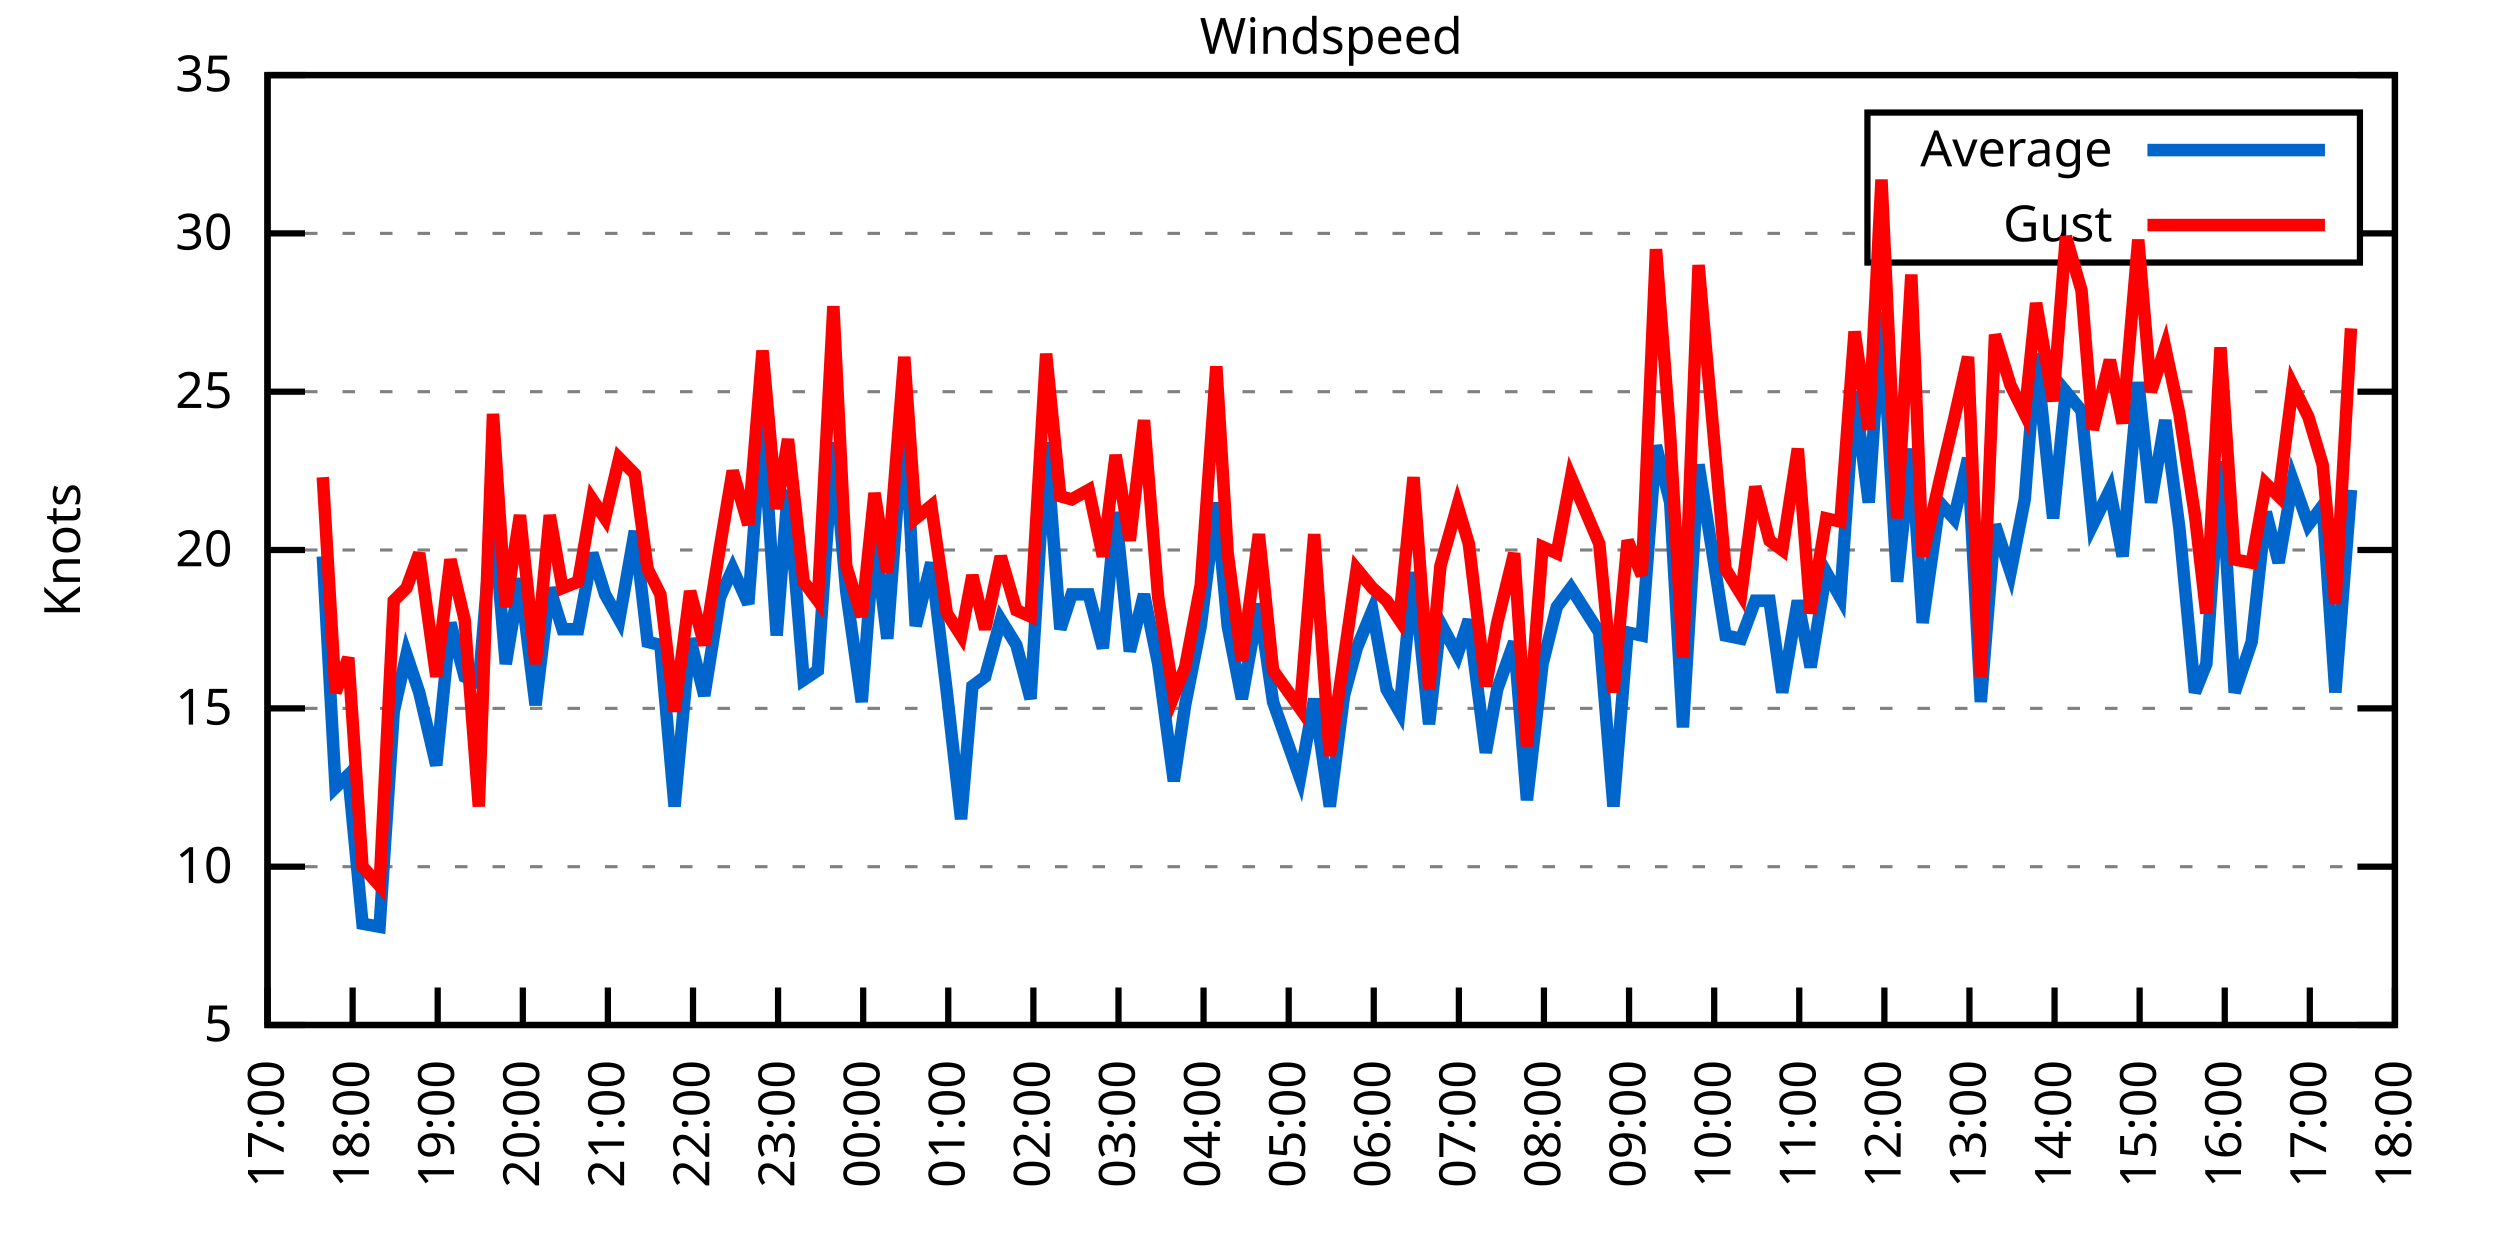
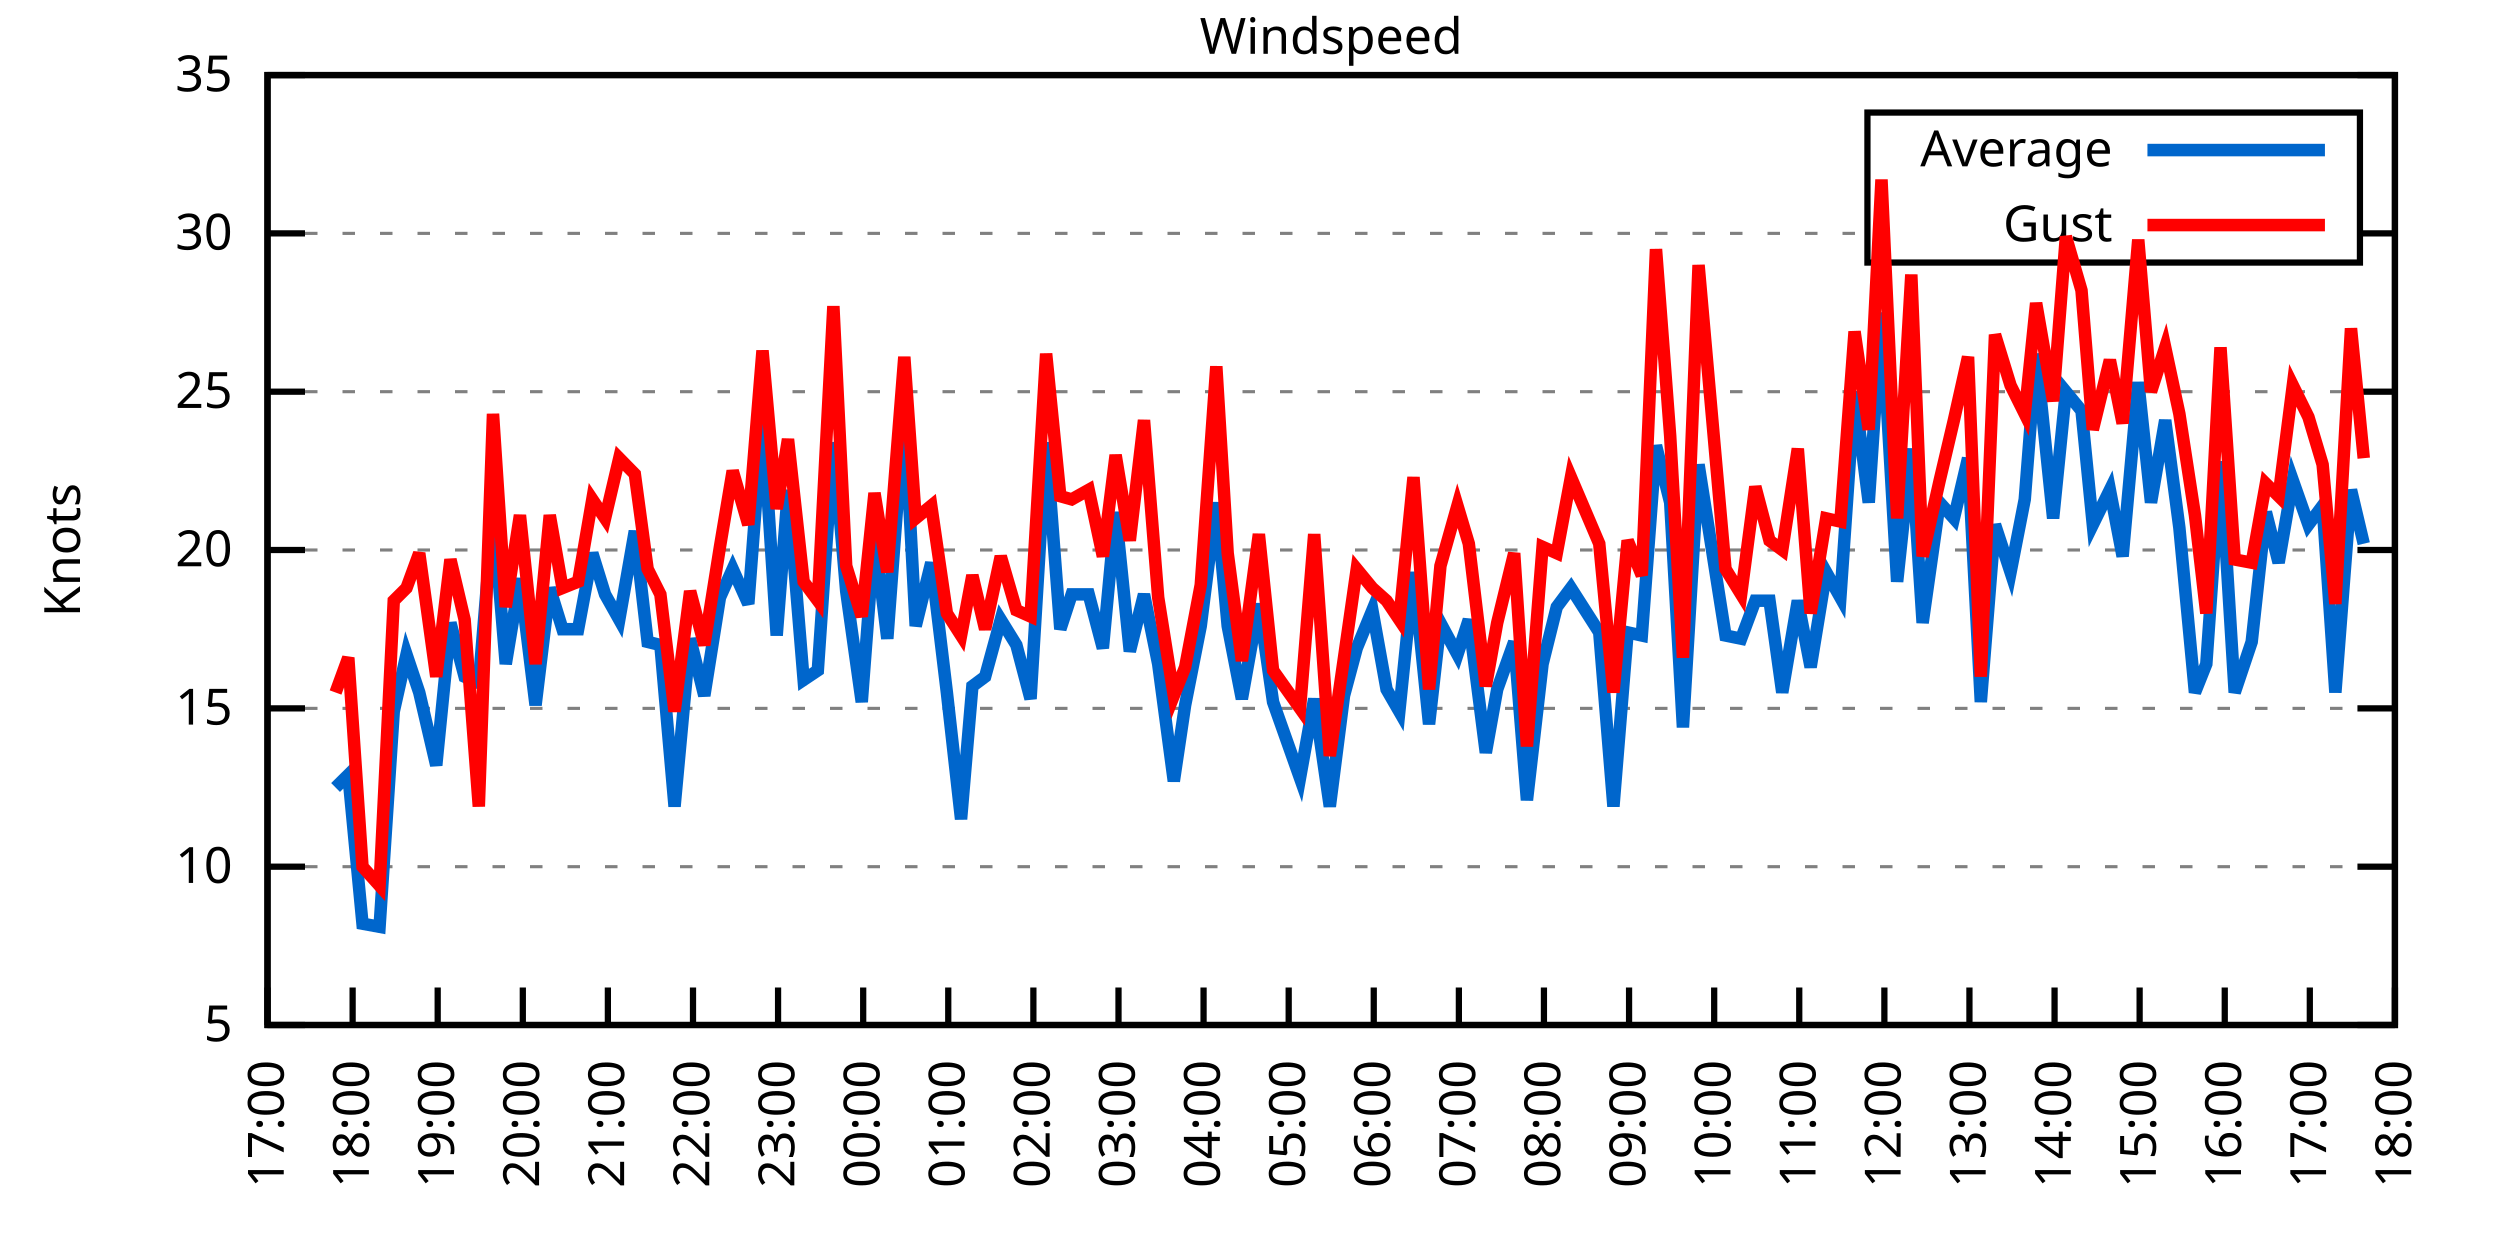
<svg xmlns="http://www.w3.org/2000/svg" xmlns:xlink="http://www.w3.org/1999/xlink" width="400" height="200" viewBox="0 0 400 200">
  <g id="gnuplot_canvas">
    <rect x="0" y="0" width="400" height="200" fill="none" />
    <defs>
      <circle id="gpDot" r="0.5" stroke-width="0.5" stroke="currentColor" />
      <path id="gpPt0" stroke-width="0.333" stroke="currentColor" d="M-1,0 h2 M0,-1 v2" />
      <path id="gpPt1" stroke-width="0.333" stroke="currentColor" d="M-1,-1 L1,1 M1,-1 L-1,1" />
      <path id="gpPt2" stroke-width="0.333" stroke="currentColor" d="M-1,0 L1,0 M0,-1 L0,1 M-1,-1 L1,1 M-1,1 L1,-1" />
      <rect id="gpPt3" stroke-width="0.333" stroke="currentColor" x="-1" y="-1" width="2" height="2" />
      <rect id="gpPt4" stroke-width="0.333" stroke="currentColor" fill="currentColor" x="-1" y="-1" width="2" height="2" />
      <circle id="gpPt5" stroke-width="0.333" stroke="currentColor" cx="0" cy="0" r="1" />
      <use xlink:href="#gpPt5" id="gpPt6" fill="currentColor" stroke="none" />
      <path id="gpPt7" stroke-width="0.333" stroke="currentColor" d="M0,-1.33 L-1.33,0.67 L1.33,0.67 z" />
      <use xlink:href="#gpPt7" id="gpPt8" fill="currentColor" stroke="none" />
      <use xlink:href="#gpPt7" id="gpPt9" stroke="currentColor" transform="rotate(180)" />
      <use xlink:href="#gpPt9" id="gpPt10" fill="currentColor" stroke="none" />
      <use xlink:href="#gpPt3" id="gpPt11" stroke="currentColor" transform="rotate(45)" />
      <use xlink:href="#gpPt11" id="gpPt12" fill="currentColor" stroke="none" />
      <path id="gpPt13" stroke-width="0.333" stroke="currentColor" d="M0,1.330 L1.265,0.411 L0.782,-1.067 L-0.782,-1.076 L-1.265,0.411 z" />
      <use xlink:href="#gpPt13" id="gpPt14" fill="currentColor" stroke="none" />
      <filter id="textbox" filterUnits="objectBoundingBox" x="0" y="0" height="1" width="1">
        <feFlood flood-color="white" flood-opacity="1" result="bgnd" />
        <feComposite in="SourceGraphic" in2="bgnd" operator="atop" />
      </filter>
      <filter id="greybox" filterUnits="objectBoundingBox" x="0" y="0" height="1" width="1">
        <feFlood flood-color="lightgrey" flood-opacity="1" result="grey" />
        <feComposite in="SourceGraphic" in2="grey" operator="atop" />
      </filter>
    </defs>
    <g fill="none" color="white" stroke="currentColor" stroke-width="1.00" stroke-linecap="butt" stroke-linejoin="miter">
</g>
    <g fill="none" color="black" stroke="currentColor" stroke-width="1.00" stroke-linecap="butt" stroke-linejoin="miter">
      <g stroke="none" shape-rendering="crispEdges">
        <polygon fill="rgb(255, 255, 255)" points="42.80,164.00 383.18,164.00 383.18,12.02 42.80,12.02 " />
      </g>
    </g>
    <g fill="none" color="black" stroke="currentColor" stroke-width="1.00" stroke-linecap="butt" stroke-linejoin="miter">
</g>
    <g fill="none" color="black" stroke="black" stroke-width="0.50" stroke-linecap="butt" stroke-linejoin="miter">
</g>
    <g fill="none" color="gray" stroke="currentColor" stroke-width="0.50" stroke-linecap="butt" stroke-linejoin="miter">
      <path stroke="gray" stroke-dasharray="2,4" class="gridline" d="M42.80,164.00 L383.19,164.00  " />
    </g>
    <g fill="none" color="gray" stroke="gray" stroke-width="1.00" stroke-linecap="butt" stroke-linejoin="miter">
</g>
    <g fill="none" color="black" stroke="currentColor" stroke-width="1.00" stroke-linecap="butt" stroke-linejoin="miter">
      <path stroke="black" d="M42.80,164.00 L48.80,164.00 M383.19,164.00 L377.19,164.00  " />
      <g transform="translate(37.20,166.60)" stroke="none" fill="black" font-family="Sans" font-size="8.00" text-anchor="end">
        <text>
          <tspan font-family="Sans"> 5</tspan>
        </text>
      </g>
    </g>
    <g fill="none" color="black" stroke="currentColor" stroke-width="1.00" stroke-linecap="butt" stroke-linejoin="miter">
</g>
    <g fill="none" color="black" stroke="black" stroke-width="0.50" stroke-linecap="butt" stroke-linejoin="miter">
</g>
    <g fill="none" color="gray" stroke="currentColor" stroke-width="0.50" stroke-linecap="butt" stroke-linejoin="miter">
      <path stroke="gray" stroke-dasharray="2,4" class="gridline" d="M42.80,138.67 L383.19,138.67  " />
    </g>
    <g fill="none" color="gray" stroke="gray" stroke-width="1.00" stroke-linecap="butt" stroke-linejoin="miter">
</g>
    <g fill="none" color="black" stroke="currentColor" stroke-width="1.00" stroke-linecap="butt" stroke-linejoin="miter">
      <path stroke="black" d="M42.80,138.67 L48.80,138.67 M383.19,138.67 L377.19,138.67  " />
      <g transform="translate(37.20,141.27)" stroke="none" fill="black" font-family="Sans" font-size="8.00" text-anchor="end">
        <text>
          <tspan font-family="Sans"> 10</tspan>
        </text>
      </g>
    </g>
    <g fill="none" color="black" stroke="currentColor" stroke-width="1.00" stroke-linecap="butt" stroke-linejoin="miter">
</g>
    <g fill="none" color="black" stroke="black" stroke-width="0.50" stroke-linecap="butt" stroke-linejoin="miter">
</g>
    <g fill="none" color="gray" stroke="currentColor" stroke-width="0.50" stroke-linecap="butt" stroke-linejoin="miter">
      <path stroke="gray" stroke-dasharray="2,4" class="gridline" d="M42.80,113.34 L383.19,113.34  " />
    </g>
    <g fill="none" color="gray" stroke="gray" stroke-width="1.00" stroke-linecap="butt" stroke-linejoin="miter">
</g>
    <g fill="none" color="black" stroke="currentColor" stroke-width="1.00" stroke-linecap="butt" stroke-linejoin="miter">
      <path stroke="black" d="M42.80,113.34 L48.80,113.34 M383.19,113.34 L377.19,113.34  " />
      <g transform="translate(37.20,115.94)" stroke="none" fill="black" font-family="Sans" font-size="8.00" text-anchor="end">
        <text>
          <tspan font-family="Sans"> 15</tspan>
        </text>
      </g>
    </g>
    <g fill="none" color="black" stroke="currentColor" stroke-width="1.00" stroke-linecap="butt" stroke-linejoin="miter">
</g>
    <g fill="none" color="black" stroke="black" stroke-width="0.50" stroke-linecap="butt" stroke-linejoin="miter">
</g>
    <g fill="none" color="gray" stroke="currentColor" stroke-width="0.50" stroke-linecap="butt" stroke-linejoin="miter">
      <path stroke="gray" stroke-dasharray="2,4" class="gridline" d="M42.80,88.00 L383.19,88.00  " />
    </g>
    <g fill="none" color="gray" stroke="gray" stroke-width="1.00" stroke-linecap="butt" stroke-linejoin="miter">
</g>
    <g fill="none" color="black" stroke="currentColor" stroke-width="1.00" stroke-linecap="butt" stroke-linejoin="miter">
      <path stroke="black" d="M42.80,88.00 L48.80,88.00 M383.19,88.00 L377.19,88.00  " />
      <g transform="translate(37.20,90.60)" stroke="none" fill="black" font-family="Sans" font-size="8.00" text-anchor="end">
        <text>
          <tspan font-family="Sans"> 20</tspan>
        </text>
      </g>
    </g>
    <g fill="none" color="black" stroke="currentColor" stroke-width="1.00" stroke-linecap="butt" stroke-linejoin="miter">
</g>
    <g fill="none" color="black" stroke="black" stroke-width="0.50" stroke-linecap="butt" stroke-linejoin="miter">
</g>
    <g fill="none" color="gray" stroke="currentColor" stroke-width="0.50" stroke-linecap="butt" stroke-linejoin="miter">
      <path stroke="gray" stroke-dasharray="2,4" class="gridline" d="M42.80,62.67 L383.19,62.67  " />
    </g>
    <g fill="none" color="gray" stroke="gray" stroke-width="1.00" stroke-linecap="butt" stroke-linejoin="miter">
</g>
    <g fill="none" color="black" stroke="currentColor" stroke-width="1.00" stroke-linecap="butt" stroke-linejoin="miter">
      <path stroke="black" d="M42.80,62.67 L48.80,62.67 M383.19,62.67 L377.19,62.67  " />
      <g transform="translate(37.20,65.27)" stroke="none" fill="black" font-family="Sans" font-size="8.00" text-anchor="end">
        <text>
          <tspan font-family="Sans"> 25</tspan>
        </text>
      </g>
    </g>
    <g fill="none" color="black" stroke="currentColor" stroke-width="1.00" stroke-linecap="butt" stroke-linejoin="miter">
</g>
    <g fill="none" color="black" stroke="black" stroke-width="0.50" stroke-linecap="butt" stroke-linejoin="miter">
</g>
    <g fill="none" color="gray" stroke="currentColor" stroke-width="0.50" stroke-linecap="butt" stroke-linejoin="miter">
      <path stroke="gray" stroke-dasharray="2,4" class="gridline" d="M42.80,37.34 L298.79,37.34 M377.59,37.34 L383.19,37.34  " />
    </g>
    <g fill="none" color="gray" stroke="gray" stroke-width="1.00" stroke-linecap="butt" stroke-linejoin="miter">
</g>
    <g fill="none" color="black" stroke="currentColor" stroke-width="1.00" stroke-linecap="butt" stroke-linejoin="miter">
      <path stroke="black" d="M42.80,37.34 L48.80,37.34 M383.19,37.34 L377.19,37.34  " />
      <g transform="translate(37.20,39.94)" stroke="none" fill="black" font-family="Sans" font-size="8.00" text-anchor="end">
        <text>
          <tspan font-family="Sans"> 30</tspan>
        </text>
      </g>
    </g>
    <g fill="none" color="black" stroke="currentColor" stroke-width="1.00" stroke-linecap="butt" stroke-linejoin="miter">
</g>
    <g fill="none" color="black" stroke="black" stroke-width="0.50" stroke-linecap="butt" stroke-linejoin="miter">
</g>
    <g fill="none" color="gray" stroke="currentColor" stroke-width="0.50" stroke-linecap="butt" stroke-linejoin="miter">
      <path stroke="gray" stroke-dasharray="2,4" class="gridline" d="M42.80,12.01 L383.19,12.01  " />
    </g>
    <g fill="none" color="gray" stroke="gray" stroke-width="1.00" stroke-linecap="butt" stroke-linejoin="miter">
</g>
    <g fill="none" color="black" stroke="currentColor" stroke-width="1.00" stroke-linecap="butt" stroke-linejoin="miter">
      <path stroke="black" d="M42.80,12.01 L48.80,12.01 M383.19,12.01 L377.19,12.01  " />
      <g transform="translate(37.20,14.61)" stroke="none" fill="black" font-family="Sans" font-size="8.00" text-anchor="end">
        <text>
          <tspan font-family="Sans"> 35</tspan>
        </text>
      </g>
    </g>
    <g fill="none" color="black" stroke="currentColor" stroke-width="1.00" stroke-linecap="butt" stroke-linejoin="miter">
      <path stroke="black" d="M42.80,164.00 L42.80,158.00  " />
      <g transform="translate(45.40,169.60) rotate(270.00)" stroke="none" fill="black" font-family="Sans" font-size="8.00" text-anchor="end">
        <text>
          <tspan font-family="Sans">17:00</tspan>
        </text>
      </g>
    </g>
    <g fill="none" color="black" stroke="currentColor" stroke-width="1.00" stroke-linecap="butt" stroke-linejoin="miter">
      <path stroke="black" d="M56.42,164.00 L56.42,158.00  " />
      <g transform="translate(59.02,169.60) rotate(270.00)" stroke="none" fill="black" font-family="Sans" font-size="8.00" text-anchor="end">
        <text>
          <tspan font-family="Sans">18:00</tspan>
        </text>
      </g>
    </g>
    <g fill="none" color="black" stroke="currentColor" stroke-width="1.00" stroke-linecap="butt" stroke-linejoin="miter">
      <path stroke="black" d="M70.03,164.00 L70.03,158.00  " />
      <g transform="translate(72.63,169.60) rotate(270.00)" stroke="none" fill="black" font-family="Sans" font-size="8.00" text-anchor="end">
        <text>
          <tspan font-family="Sans">19:00</tspan>
        </text>
      </g>
    </g>
    <g fill="none" color="black" stroke="currentColor" stroke-width="1.00" stroke-linecap="butt" stroke-linejoin="miter">
      <path stroke="black" d="M83.65,164.00 L83.65,158.00  " />
      <g transform="translate(86.25,169.60) rotate(270.00)" stroke="none" fill="black" font-family="Sans" font-size="8.00" text-anchor="end">
        <text>
          <tspan font-family="Sans">20:00</tspan>
        </text>
      </g>
    </g>
    <g fill="none" color="black" stroke="currentColor" stroke-width="1.00" stroke-linecap="butt" stroke-linejoin="miter">
      <path stroke="black" d="M97.26,164.00 L97.26,158.00  " />
      <g transform="translate(99.86,169.60) rotate(270.00)" stroke="none" fill="black" font-family="Sans" font-size="8.00" text-anchor="end">
        <text>
          <tspan font-family="Sans">21:00</tspan>
        </text>
      </g>
    </g>
    <g fill="none" color="black" stroke="currentColor" stroke-width="1.00" stroke-linecap="butt" stroke-linejoin="miter">
      <path stroke="black" d="M110.88,164.00 L110.88,158.00  " />
      <g transform="translate(113.48,169.60) rotate(270.00)" stroke="none" fill="black" font-family="Sans" font-size="8.00" text-anchor="end">
        <text>
          <tspan font-family="Sans">22:00</tspan>
        </text>
      </g>
    </g>
    <g fill="none" color="black" stroke="currentColor" stroke-width="1.00" stroke-linecap="butt" stroke-linejoin="miter">
      <path stroke="black" d="M124.49,164.00 L124.49,158.00  " />
      <g transform="translate(127.09,169.60) rotate(270.00)" stroke="none" fill="black" font-family="Sans" font-size="8.00" text-anchor="end">
        <text>
          <tspan font-family="Sans">23:00</tspan>
        </text>
      </g>
    </g>
    <g fill="none" color="black" stroke="currentColor" stroke-width="1.00" stroke-linecap="butt" stroke-linejoin="miter">
      <path stroke="black" d="M138.11,164.00 L138.11,158.00  " />
      <g transform="translate(140.71,169.60) rotate(270.00)" stroke="none" fill="black" font-family="Sans" font-size="8.00" text-anchor="end">
        <text>
          <tspan font-family="Sans">00:00</tspan>
        </text>
      </g>
    </g>
    <g fill="none" color="black" stroke="currentColor" stroke-width="1.00" stroke-linecap="butt" stroke-linejoin="miter">
      <path stroke="black" d="M151.72,164.00 L151.72,158.00  " />
      <g transform="translate(154.32,169.60) rotate(270.00)" stroke="none" fill="black" font-family="Sans" font-size="8.00" text-anchor="end">
        <text>
          <tspan font-family="Sans">01:00</tspan>
        </text>
      </g>
    </g>
    <g fill="none" color="black" stroke="currentColor" stroke-width="1.00" stroke-linecap="butt" stroke-linejoin="miter">
      <path stroke="black" d="M165.34,164.00 L165.34,158.00  " />
      <g transform="translate(167.94,169.60) rotate(270.00)" stroke="none" fill="black" font-family="Sans" font-size="8.00" text-anchor="end">
        <text>
          <tspan font-family="Sans">02:00</tspan>
        </text>
      </g>
    </g>
    <g fill="none" color="black" stroke="currentColor" stroke-width="1.00" stroke-linecap="butt" stroke-linejoin="miter">
      <path stroke="black" d="M178.96,164.00 L178.96,158.00  " />
      <g transform="translate(181.56,169.60) rotate(270.00)" stroke="none" fill="black" font-family="Sans" font-size="8.00" text-anchor="end">
        <text>
          <tspan font-family="Sans">03:00</tspan>
        </text>
      </g>
    </g>
    <g fill="none" color="black" stroke="currentColor" stroke-width="1.00" stroke-linecap="butt" stroke-linejoin="miter">
      <path stroke="black" d="M192.57,164.00 L192.57,158.00  " />
      <g transform="translate(195.17,169.60) rotate(270.00)" stroke="none" fill="black" font-family="Sans" font-size="8.00" text-anchor="end">
        <text>
          <tspan font-family="Sans">04:00</tspan>
        </text>
      </g>
    </g>
    <g fill="none" color="black" stroke="currentColor" stroke-width="1.00" stroke-linecap="butt" stroke-linejoin="miter">
      <path stroke="black" d="M206.19,164.00 L206.19,158.00  " />
      <g transform="translate(208.79,169.60) rotate(270.00)" stroke="none" fill="black" font-family="Sans" font-size="8.00" text-anchor="end">
        <text>
          <tspan font-family="Sans">05:00</tspan>
        </text>
      </g>
    </g>
    <g fill="none" color="black" stroke="currentColor" stroke-width="1.00" stroke-linecap="butt" stroke-linejoin="miter">
      <path stroke="black" d="M219.80,164.00 L219.80,158.00  " />
      <g transform="translate(222.40,169.60) rotate(270.00)" stroke="none" fill="black" font-family="Sans" font-size="8.00" text-anchor="end">
        <text>
          <tspan font-family="Sans">06:00</tspan>
        </text>
      </g>
    </g>
    <g fill="none" color="black" stroke="currentColor" stroke-width="1.00" stroke-linecap="butt" stroke-linejoin="miter">
      <path stroke="black" d="M233.42,164.00 L233.42,158.00  " />
      <g transform="translate(236.02,169.60) rotate(270.00)" stroke="none" fill="black" font-family="Sans" font-size="8.00" text-anchor="end">
        <text>
          <tspan font-family="Sans">07:00</tspan>
        </text>
      </g>
    </g>
    <g fill="none" color="black" stroke="currentColor" stroke-width="1.00" stroke-linecap="butt" stroke-linejoin="miter">
      <path stroke="black" d="M247.03,164.00 L247.03,158.00  " />
      <g transform="translate(249.63,169.60) rotate(270.00)" stroke="none" fill="black" font-family="Sans" font-size="8.00" text-anchor="end">
        <text>
          <tspan font-family="Sans">08:00</tspan>
        </text>
      </g>
    </g>
    <g fill="none" color="black" stroke="currentColor" stroke-width="1.00" stroke-linecap="butt" stroke-linejoin="miter">
      <path stroke="black" d="M260.65,164.00 L260.65,158.00  " />
      <g transform="translate(263.25,169.60) rotate(270.00)" stroke="none" fill="black" font-family="Sans" font-size="8.00" text-anchor="end">
        <text>
          <tspan font-family="Sans">09:00</tspan>
        </text>
      </g>
    </g>
    <g fill="none" color="black" stroke="currentColor" stroke-width="1.00" stroke-linecap="butt" stroke-linejoin="miter">
      <path stroke="black" d="M274.27,164.00 L274.27,158.00  " />
      <g transform="translate(276.87,169.60) rotate(270.00)" stroke="none" fill="black" font-family="Sans" font-size="8.00" text-anchor="end">
        <text>
          <tspan font-family="Sans">10:00</tspan>
        </text>
      </g>
    </g>
    <g fill="none" color="black" stroke="currentColor" stroke-width="1.00" stroke-linecap="butt" stroke-linejoin="miter">
      <path stroke="black" d="M287.88,164.00 L287.88,158.00  " />
      <g transform="translate(290.48,169.60) rotate(270.00)" stroke="none" fill="black" font-family="Sans" font-size="8.00" text-anchor="end">
        <text>
          <tspan font-family="Sans">11:00</tspan>
        </text>
      </g>
    </g>
    <g fill="none" color="black" stroke="currentColor" stroke-width="1.00" stroke-linecap="butt" stroke-linejoin="miter">
      <path stroke="black" d="M301.50,164.00 L301.50,158.00  " />
      <g transform="translate(304.10,169.60) rotate(270.00)" stroke="none" fill="black" font-family="Sans" font-size="8.00" text-anchor="end">
        <text>
          <tspan font-family="Sans">12:00</tspan>
        </text>
      </g>
    </g>
    <g fill="none" color="black" stroke="currentColor" stroke-width="1.00" stroke-linecap="butt" stroke-linejoin="miter">
      <path stroke="black" d="M315.11,164.00 L315.11,158.00  " />
      <g transform="translate(317.71,169.60) rotate(270.00)" stroke="none" fill="black" font-family="Sans" font-size="8.00" text-anchor="end">
        <text>
          <tspan font-family="Sans">13:00</tspan>
        </text>
      </g>
    </g>
    <g fill="none" color="black" stroke="currentColor" stroke-width="1.00" stroke-linecap="butt" stroke-linejoin="miter">
      <path stroke="black" d="M328.73,164.00 L328.73,158.00  " />
      <g transform="translate(331.33,169.60) rotate(270.00)" stroke="none" fill="black" font-family="Sans" font-size="8.00" text-anchor="end">
        <text>
          <tspan font-family="Sans">14:00</tspan>
        </text>
      </g>
    </g>
    <g fill="none" color="black" stroke="currentColor" stroke-width="1.00" stroke-linecap="butt" stroke-linejoin="miter">
      <path stroke="black" d="M342.34,164.00 L342.34,158.00  " />
      <g transform="translate(344.94,169.60) rotate(270.00)" stroke="none" fill="black" font-family="Sans" font-size="8.00" text-anchor="end">
        <text>
          <tspan font-family="Sans">15:00</tspan>
        </text>
      </g>
    </g>
    <g fill="none" color="black" stroke="currentColor" stroke-width="1.00" stroke-linecap="butt" stroke-linejoin="miter">
      <path stroke="black" d="M355.96,164.00 L355.96,158.00  " />
      <g transform="translate(358.56,169.60) rotate(270.00)" stroke="none" fill="black" font-family="Sans" font-size="8.00" text-anchor="end">
        <text>
          <tspan font-family="Sans">16:00</tspan>
        </text>
      </g>
    </g>
    <g fill="none" color="black" stroke="currentColor" stroke-width="1.00" stroke-linecap="butt" stroke-linejoin="miter">
      <path stroke="black" d="M369.57,164.00 L369.57,158.00  " />
      <g transform="translate(372.17,169.60) rotate(270.00)" stroke="none" fill="black" font-family="Sans" font-size="8.00" text-anchor="end">
        <text>
          <tspan font-family="Sans">17:00</tspan>
        </text>
      </g>
    </g>
    <g fill="none" color="black" stroke="currentColor" stroke-width="1.00" stroke-linecap="butt" stroke-linejoin="miter">
      <path stroke="black" d="M383.19,164.00 L383.19,158.00  " />
      <g transform="translate(385.79,169.60) rotate(270.00)" stroke="none" fill="black" font-family="Sans" font-size="8.00" text-anchor="end">
        <text>
          <tspan font-family="Sans">18:00</tspan>
        </text>
      </g>
    </g>
    <g fill="none" color="black" stroke="currentColor" stroke-width="1.00" stroke-linecap="butt" stroke-linejoin="miter">
</g>
    <g fill="none" color="black" stroke="currentColor" stroke-width="1.00" stroke-linecap="butt" stroke-linejoin="miter">
      <path stroke="black" d="M42.80,12.01 L42.80,164.00 L383.19,164.00 L383.19,12.01 L42.80,12.01 Z  " />
    </g>
    <g fill="none" color="black" stroke="currentColor" stroke-width="1.00" stroke-linecap="butt" stroke-linejoin="miter">
</g>
    <g fill="none" color="black" stroke="currentColor" stroke-width="1.00" stroke-linecap="butt" stroke-linejoin="miter">
      <path stroke="black" d="M298.79,42.01 L298.79,18.01 L377.59,18.01 L377.59,42.01 L298.79,42.01 Z  " />
    </g>
    <g id="Windspeed_plot_1">
      <g fill="none" color="white" stroke="black" stroke-width="2.00" stroke-linecap="butt" stroke-linejoin="miter">
</g>
      <g fill="none" color="black" stroke="currentColor" stroke-width="2.00" stroke-linecap="butt" stroke-linejoin="miter">
        <g transform="translate(337.99,26.61)" stroke="none" fill="black" font-family="Sans" font-size="8.00" text-anchor="end">
          <text>
            <tspan font-family="Sans">Average</tspan>
          </text>
        </g>
      </g>
      <g fill="none" color="black" stroke="currentColor" stroke-width="2.00" stroke-linecap="butt" stroke-linejoin="miter">
-         <path stroke="rgb(  0, 102, 204)" d="M343.59,24.01 L371.99,24.01 M51.65,89.02 L53.69,126.00 L55.73,123.98 L58.00,147.79 L60.73,148.29 L63.00,113.84   L65.04,104.72 L67.08,110.80 L69.80,122.46 L72.07,99.66 L74.34,108.27 L76.61,109.28 L78.88,81.93 L80.92,106.24   L83.19,92.56 L85.69,112.83 L87.96,94.08 L90.00,100.67 L92.50,100.67 L94.77,88.51 L96.81,95.10 L99.08,99.15   L101.57,84.97 L103.62,102.70 L105.66,103.20 L107.93,129.04 L110.42,102.19 L112.69,111.31 L115.19,95.60 L117.23,91.04   L119.73,96.62 L122.00,66.73 L124.27,101.68 L126.08,78.38 L128.58,108.78 L130.85,107.26 L133.34,70.78 L135.39,94.59   L137.88,112.32 L139.92,85.47 L141.97,102.19 L144.69,65.71 L146.51,100.16 L149.00,90.03 L151.50,110.80 L153.77,131.07   L155.58,109.79 L157.62,108.27 L160.12,99.15 L162.62,103.20 L164.89,111.82 L167.38,70.78 L169.65,100.67 L171.47,95.10   L174.19,95.10 L176.46,103.71 L178.50,81.93 L180.77,104.22 L183.04,95.10 L185.31,106.24 L187.81,124.99 L189.62,112.83   L192.12,100.16 L194.61,80.41 L196.43,100.16 L198.70,111.82 L201.42,96.62 L203.69,112.32 L208.00,124.48 L210.27,111.82   L212.77,129.04 L215.04,111.31 L217.08,103.71 L219.58,97.63 L221.85,110.30 L223.89,113.84 L226.16,91.55 L228.65,115.87   L230.47,99.66 L233.19,104.72 L235.01,99.15 L237.73,120.43 L239.55,110.30 L242.27,102.70 L244.31,128.03 L246.81,106.24   L249.08,97.12 L251.35,94.08 L255.88,101.18 L258.15,129.04 L260.42,101.18 L262.69,101.68 L264.96,71.29 L267.23,80.41   L269.27,116.38 L271.77,74.33 L276.08,101.68 L278.58,102.19 L280.85,96.11 L283.12,96.11 L285.16,110.80 L287.65,96.11   L289.70,106.75 L292.19,91.55 L294.46,95.60 L296.73,62.67 L299.00,80.41 L301.04,50.01 L303.54,93.07 L305.81,71.79   L307.62,99.66 L310.35,80.41 L312.62,82.94 L314.89,73.31 L316.93,112.32 L319.20,83.95 L321.69,91.55 L323.96,79.90   L325.78,56.59 L328.50,82.94 L330.54,62.67 L333.04,65.71 L334.85,83.95 L337.58,78.38 L339.62,89.02 L342.12,61.15   L344.16,80.41 L346.43,67.23 L348.70,84.46 L351.19,110.80 L353.01,106.24 L355.28,73.82 L357.55,110.80 L360.27,102.70   L362.54,81.93 L364.58,90.03 L366.85,76.86 L369.35,83.95 L371.62,80.91 L373.66,110.80 L376.16,78.38  " />
+         <path stroke="rgb(  0, 102, 204)" d="M343.59,24.01 L371.99,24.01 M53.69,126.00 L55.73,123.98 L58.00,147.79 L60.73,148.29 L63.00,113.84 L65.04,104.72   L67.08,110.80 L69.80,122.46 L72.07,99.66 L74.34,108.27 L76.61,109.28 L78.88,81.93 L80.92,106.24 L83.19,92.56   L85.69,112.83 L87.96,94.08 L90.00,100.67 L92.50,100.67 L94.77,88.51 L96.81,95.10 L99.08,99.15 L101.57,84.97   L103.62,102.70 L105.66,103.20 L107.93,129.04 L110.42,102.19 L112.69,111.31 L115.19,95.60 L117.23,91.04 L119.73,96.62   L122.00,66.73 L124.27,101.68 L126.08,78.38 L128.58,108.78 L130.85,107.26 L133.34,70.78 L135.39,94.59 L137.88,112.32   L139.92,85.47 L141.97,102.19 L144.69,65.71 L146.51,100.16 L149.00,90.03 L151.50,110.80 L153.77,131.07 L155.58,109.79   L157.62,108.27 L160.12,99.15 L162.62,103.20 L164.89,111.82 L167.38,70.78 L169.65,100.67 L171.47,95.10 L174.19,95.10   L176.46,103.71 L178.50,81.93 L180.77,104.22 L183.04,95.10 L185.31,106.24 L187.81,124.99 L189.62,112.83 L192.12,100.16   L194.61,80.41 L196.43,100.16 L198.70,111.82 L201.42,96.62 L203.69,112.32 L208.00,124.48 L210.27,111.82 L212.77,129.04   L215.04,111.31 L217.08,103.71 L219.58,97.63 L221.85,110.30 L223.89,113.84 L226.16,91.55 L228.65,115.87 L230.47,99.66   L233.19,104.72 L235.01,99.15 L237.73,120.43 L239.55,110.30 L242.27,102.70 L244.31,128.03 L246.81,106.24 L249.08,97.12   L251.35,94.08 L255.88,101.18 L258.15,129.04 L260.42,101.18 L262.69,101.68 L264.96,71.29 L267.23,80.41 L269.27,116.38   L271.77,74.33 L276.08,101.68 L278.58,102.19 L280.85,96.11 L283.12,96.11 L285.16,110.80 L287.65,96.11 L289.70,106.75   L292.19,91.55 L294.46,95.60 L296.73,62.67 L299.00,80.41 L301.04,50.01 L303.54,93.07 L305.81,71.79 L307.62,99.66   L310.35,80.41 L312.62,82.94 L314.89,73.31 L316.93,112.32 L319.20,83.95 L321.69,91.55 L323.96,79.90 L325.78,56.59   L328.50,82.94 L330.54,62.67 L333.04,65.71 L334.85,83.95 L337.58,78.38 L339.62,89.02 L342.12,61.15 L344.16,80.41   L346.43,67.23 L348.70,84.46 L351.19,110.80 L353.01,106.24 L355.28,73.82 L357.55,110.80 L360.27,102.70 L362.54,81.93   L364.58,90.03 L366.85,76.86 L369.35,83.95 L371.62,80.91 L373.66,110.80 L376.16,78.38 L378.20,86.99  " />
      </g>
    </g>
    <g id="Windspeed_plot_2">
      <g fill="none" color="black" stroke="currentColor" stroke-width="2.00" stroke-linecap="butt" stroke-linejoin="miter">
        <g transform="translate(337.99,38.61)" stroke="none" fill="black" font-family="Sans" font-size="8.00" text-anchor="end">
          <text>
            <tspan font-family="Sans">Gust</tspan>
          </text>
        </g>
      </g>
      <g fill="none" color="black" stroke="currentColor" stroke-width="2.00" stroke-linecap="butt" stroke-linejoin="miter">
-         <path stroke="rgb(255,   0,   0)" d="M343.59,36.01 L371.99,36.01 M51.65,76.35 L53.69,110.80 L55.73,105.23 L58.00,138.67 L60.73,141.71 L63.00,96.11   L65.04,94.08 L67.08,88.51 L69.80,108.27 L72.07,89.52 L74.34,99.15 L76.61,129.04 L78.88,66.22 L80.92,97.12   L83.19,82.43 L85.69,106.24 L87.96,82.43 L90.00,94.08 L92.50,93.07 L94.77,79.90 L96.81,82.94 L99.08,73.31   L101.57,75.85 L103.62,91.04 L105.66,95.10 L107.93,113.84 L110.42,94.59 L112.69,103.20 L115.19,87.50 L117.23,75.34   L119.73,83.95 L122.00,56.09 L124.27,81.42 L126.08,70.27 L128.58,93.07 L130.85,96.11 L133.34,48.99 L135.39,90.54   L137.88,98.64 L139.92,78.89 L141.97,91.55 L144.69,57.10 L146.51,82.94 L149.00,80.91 L151.50,98.14 L153.77,101.68   L155.58,92.06 L157.62,100.67 L160.12,89.02 L162.62,97.63 L164.89,98.64 L167.38,56.59 L169.65,79.39 L171.47,79.90   L174.19,78.38 L176.46,89.02 L178.50,72.81 L180.77,86.49 L183.04,67.23 L185.31,95.60 L187.81,111.31 L189.62,106.75   L192.12,93.58 L194.61,58.62 L196.43,88.51 L198.70,105.74 L201.42,85.47 L203.69,107.26 L208.00,113.34 L210.27,85.47   L212.77,120.94 L215.04,105.23 L217.08,91.04 L219.58,94.08 L221.85,96.11 L223.89,99.15 L226.16,76.35 L228.65,110.30   L230.47,90.54 L233.19,80.91 L235.01,86.99 L237.73,109.79 L239.55,99.66 L242.27,88.51 L244.31,119.42 L246.81,87.50   L249.08,88.51 L251.35,76.35 L255.88,86.99 L258.15,110.80 L260.42,86.49 L262.69,92.06 L264.96,39.87 L267.23,69.77   L269.27,105.23 L271.77,42.41 L276.08,91.04 L278.58,95.10 L280.85,77.87 L283.12,86.49 L285.16,88.00 L287.65,71.79   L289.70,98.14 L292.19,82.94 L294.46,83.45 L296.73,53.05 L299.00,68.75 L301.04,28.73 L303.54,82.94 L305.81,43.93   L307.62,89.02 L310.35,76.86 L312.62,67.23 L314.89,57.10 L316.93,108.27 L319.20,53.55 L321.69,61.66 L323.96,66.22   L325.78,48.49 L328.50,64.19 L330.54,37.85 L333.04,46.46 L334.85,68.75 L337.58,57.61 L339.62,67.74 L342.12,38.35   L344.16,62.67 L346.43,55.58 L348.70,66.22 L351.19,82.43 L353.01,98.14 L355.28,55.58 L357.55,89.52 L360.27,90.03   L362.54,77.37 L364.58,79.39 L366.85,61.66 L369.35,66.73 L371.62,74.33 L373.66,96.62 L376.16,52.54  " />
+         <path stroke="rgb(255,   0,   0)" d="M343.59,36.01 L371.99,36.01 M53.69,110.80 L55.73,105.23 L58.00,138.67 L60.73,141.71 L63.00,96.11 L65.04,94.08   L67.08,88.51 L69.80,108.27 L72.07,89.52 L74.34,99.15 L76.61,129.04 L78.88,66.22 L80.92,97.12 L83.19,82.43   L85.69,106.24 L87.96,82.43 L90.00,94.08 L92.50,93.07 L94.77,79.90 L96.81,82.94 L99.08,73.31 L101.57,75.85   L103.62,91.04 L105.66,95.10 L107.93,113.84 L110.42,94.59 L112.69,103.20 L115.19,87.50 L117.23,75.34 L119.73,83.95   L122.00,56.09 L124.27,81.42 L126.08,70.27 L128.58,93.07 L130.85,96.11 L133.34,48.99 L135.39,90.54 L137.88,98.64   L139.92,78.89 L141.97,91.55 L144.69,57.10 L146.51,82.94 L149.00,80.91 L151.50,98.14 L153.77,101.68 L155.58,92.06   L157.62,100.67 L160.12,89.02 L162.62,97.63 L164.89,98.64 L167.38,56.59 L169.65,79.39 L171.47,79.90 L174.19,78.38   L176.46,89.02 L178.50,72.81 L180.77,86.49 L183.04,67.23 L185.31,95.60 L187.81,111.31 L189.62,106.75 L192.12,93.58   L194.61,58.62 L196.43,88.51 L198.70,105.74 L201.42,85.47 L203.69,107.26 L208.00,113.34 L210.27,85.47 L212.77,120.94   L215.04,105.23 L217.08,91.04 L219.58,94.08 L221.85,96.11 L223.89,99.15 L226.16,76.35 L228.65,110.30 L230.47,90.54   L233.19,80.91 L235.01,86.99 L237.73,109.79 L239.55,99.66 L242.27,88.51 L244.31,119.42 L246.81,87.50 L249.08,88.51   L251.35,76.35 L255.88,86.99 L258.15,110.80 L260.42,86.49 L262.69,92.06 L264.96,39.87 L267.23,69.77 L269.27,105.23   L271.77,42.41 L276.08,91.04 L278.58,95.10 L280.85,77.87 L283.12,86.49 L285.16,88.00 L287.65,71.79 L289.70,98.14   L292.19,82.94 L294.46,83.45 L296.73,53.05 L299.00,68.75 L301.04,28.73 L303.54,82.94 L305.81,43.93 L307.62,89.02   L310.35,76.86 L312.62,67.23 L314.89,57.10 L316.93,108.27 L319.20,53.55 L321.69,61.66 L323.96,66.22 L325.78,48.49   L328.50,64.19 L330.54,37.85 L333.04,46.46 L334.85,68.75 L337.58,57.61 L339.62,67.74 L342.12,38.35 L344.16,62.67   L346.43,55.58 L348.70,66.22 L351.19,82.43 L353.01,98.14 L355.28,55.58 L357.55,89.52 L360.27,90.03 L362.54,77.37   L364.58,79.39 L366.85,61.66 L369.35,66.73 L371.62,74.33 L373.66,96.62 L376.16,52.54 L378.20,73.31  " />
      </g>
    </g>
    <g fill="none" color="black" stroke="currentColor" stroke-width="2.00" stroke-linecap="butt" stroke-linejoin="miter">
</g>
    <g fill="none" color="black" stroke="black" stroke-width="1.00" stroke-linecap="butt" stroke-linejoin="miter">
</g>
    <g fill="none" color="black" stroke="currentColor" stroke-width="1.00" stroke-linecap="butt" stroke-linejoin="miter">
      <path stroke="black" d="M42.80,12.01 L42.80,164.00 L383.19,164.00 L383.19,12.01 L42.80,12.01 Z  " />
      <g transform="translate(12.80,88.01) rotate(270.00)" stroke="none" fill="black" font-family="Sans" font-size="8.00" text-anchor="middle">
        <text>
          <tspan font-family="Sans">Knots</tspan>
        </text>
      </g>
    </g>
    <g fill="none" color="black" stroke="currentColor" stroke-width="1.00" stroke-linecap="butt" stroke-linejoin="miter">
</g>
    <g fill="none" color="black" stroke="currentColor" stroke-width="1.00" stroke-linecap="butt" stroke-linejoin="miter">
      <g transform="translate(212.99,8.61)" stroke="none" fill="black" font-family="Sans" font-size="8.00" text-anchor="middle">
        <text>
          <tspan font-family="Sans">Windspeed</tspan>
        </text>
      </g>
    </g>
    <g fill="none" color="black" stroke="currentColor" stroke-width="1.00" stroke-linecap="butt" stroke-linejoin="miter">
</g>
  </g>
</svg>
